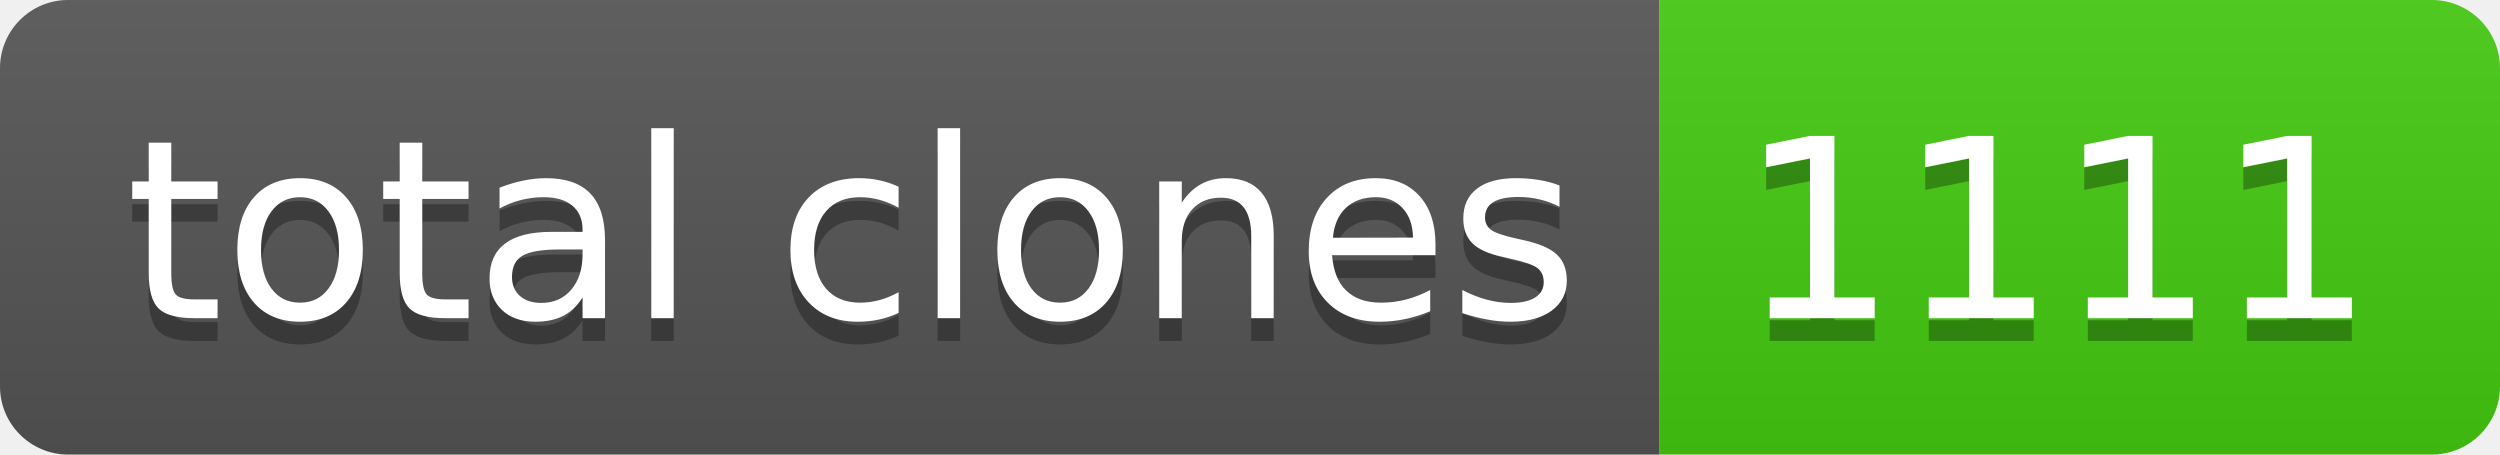
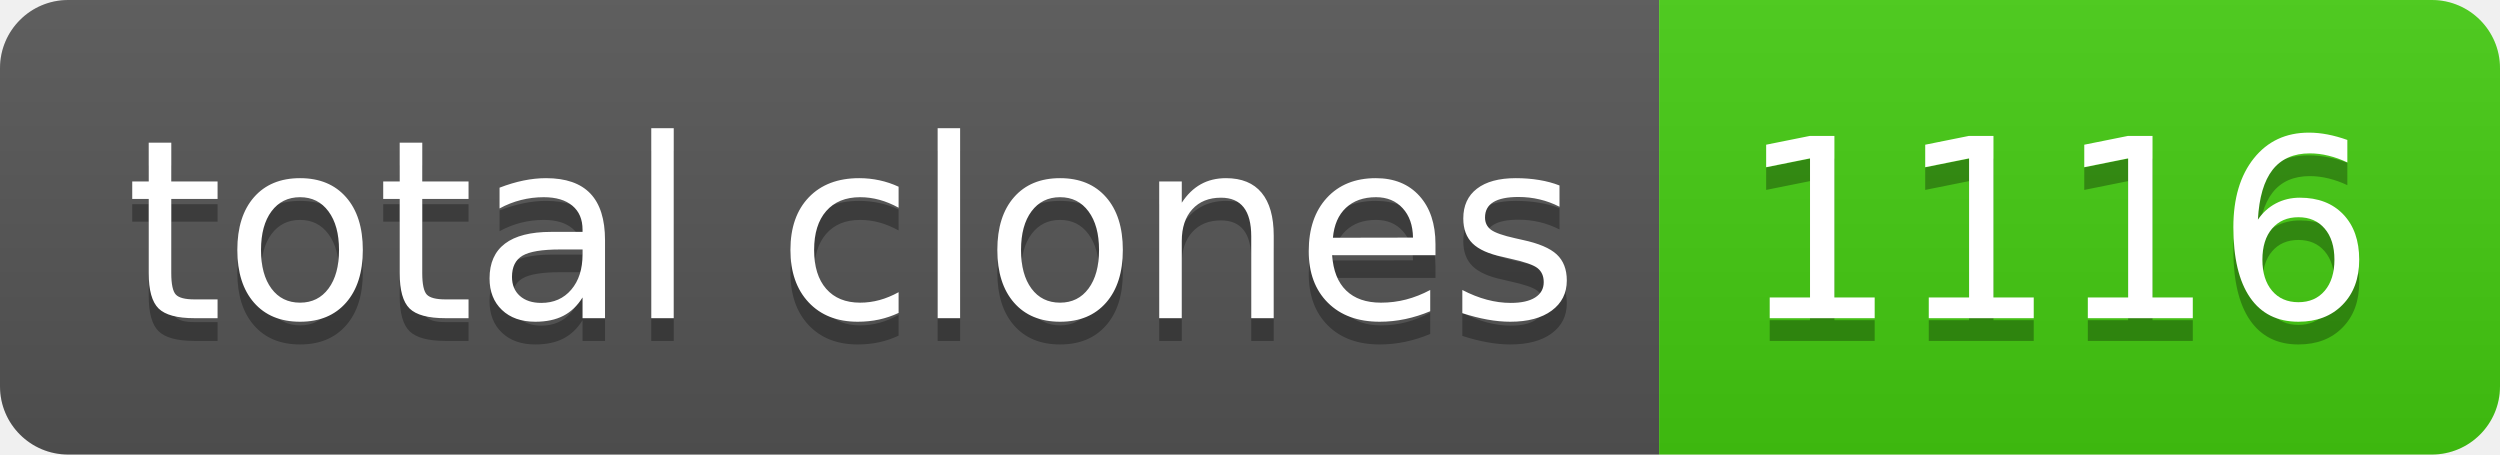
- <svg xmlns="http://www.w3.org/2000/svg" width="110" height="20" role="img" aria-label="total clones: 1111">
+ <svg xmlns="http://www.w3.org/2000/svg" width="110" height="20" role="img" aria-label="total clones: 1116">
  <linearGradient id="s" x2="0" y2="100%">
    <stop offset="0" stop-color="#bbb" stop-opacity=".1" />
    <stop offset="1" stop-opacity=".1" />
  </linearGradient>
  <clipPath id="r">
    <rect width="110" height="20" rx="3" fill="#fff" />
  </clipPath>
  <g clip-path="url(#r)">
    <rect width="73" height="20" fill="#555" />
    <rect x="73" width="37" height="20" fill="#4c1" />
    <rect width="110" height="20" fill="url(#s)" />
  </g>
  <g fill="#fff" text-anchor="middle" font-family="Verdana,Geneva,DejaVu Sans,sans-serif" text-rendering="geometricPrecision" font-size="110">
    <text aria-hidden="true" x="375" y="150" fill="#010101" fill-opacity=".3" transform="scale(.1)" textLength="630">total clones</text>
    <text x="375" y="140" transform="scale(.1)" fill="#fff" textLength="630">total clones</text>
-     <text aria-hidden="true" x="905" y="150" fill="#010101" fill-opacity=".3" transform="scale(.1)" textLength="270">1111</text>
-     <text x="905" y="140" transform="scale(.1)" fill="#fff" textLength="270">1111</text>
+     <text aria-hidden="true" x="905" y="150" fill="#010101" fill-opacity=".3" transform="scale(.1)" textLength="270">1116</text>
+     <text x="905" y="140" transform="scale(.1)" fill="#fff" textLength="270">1116</text>
  </g>
</svg>
